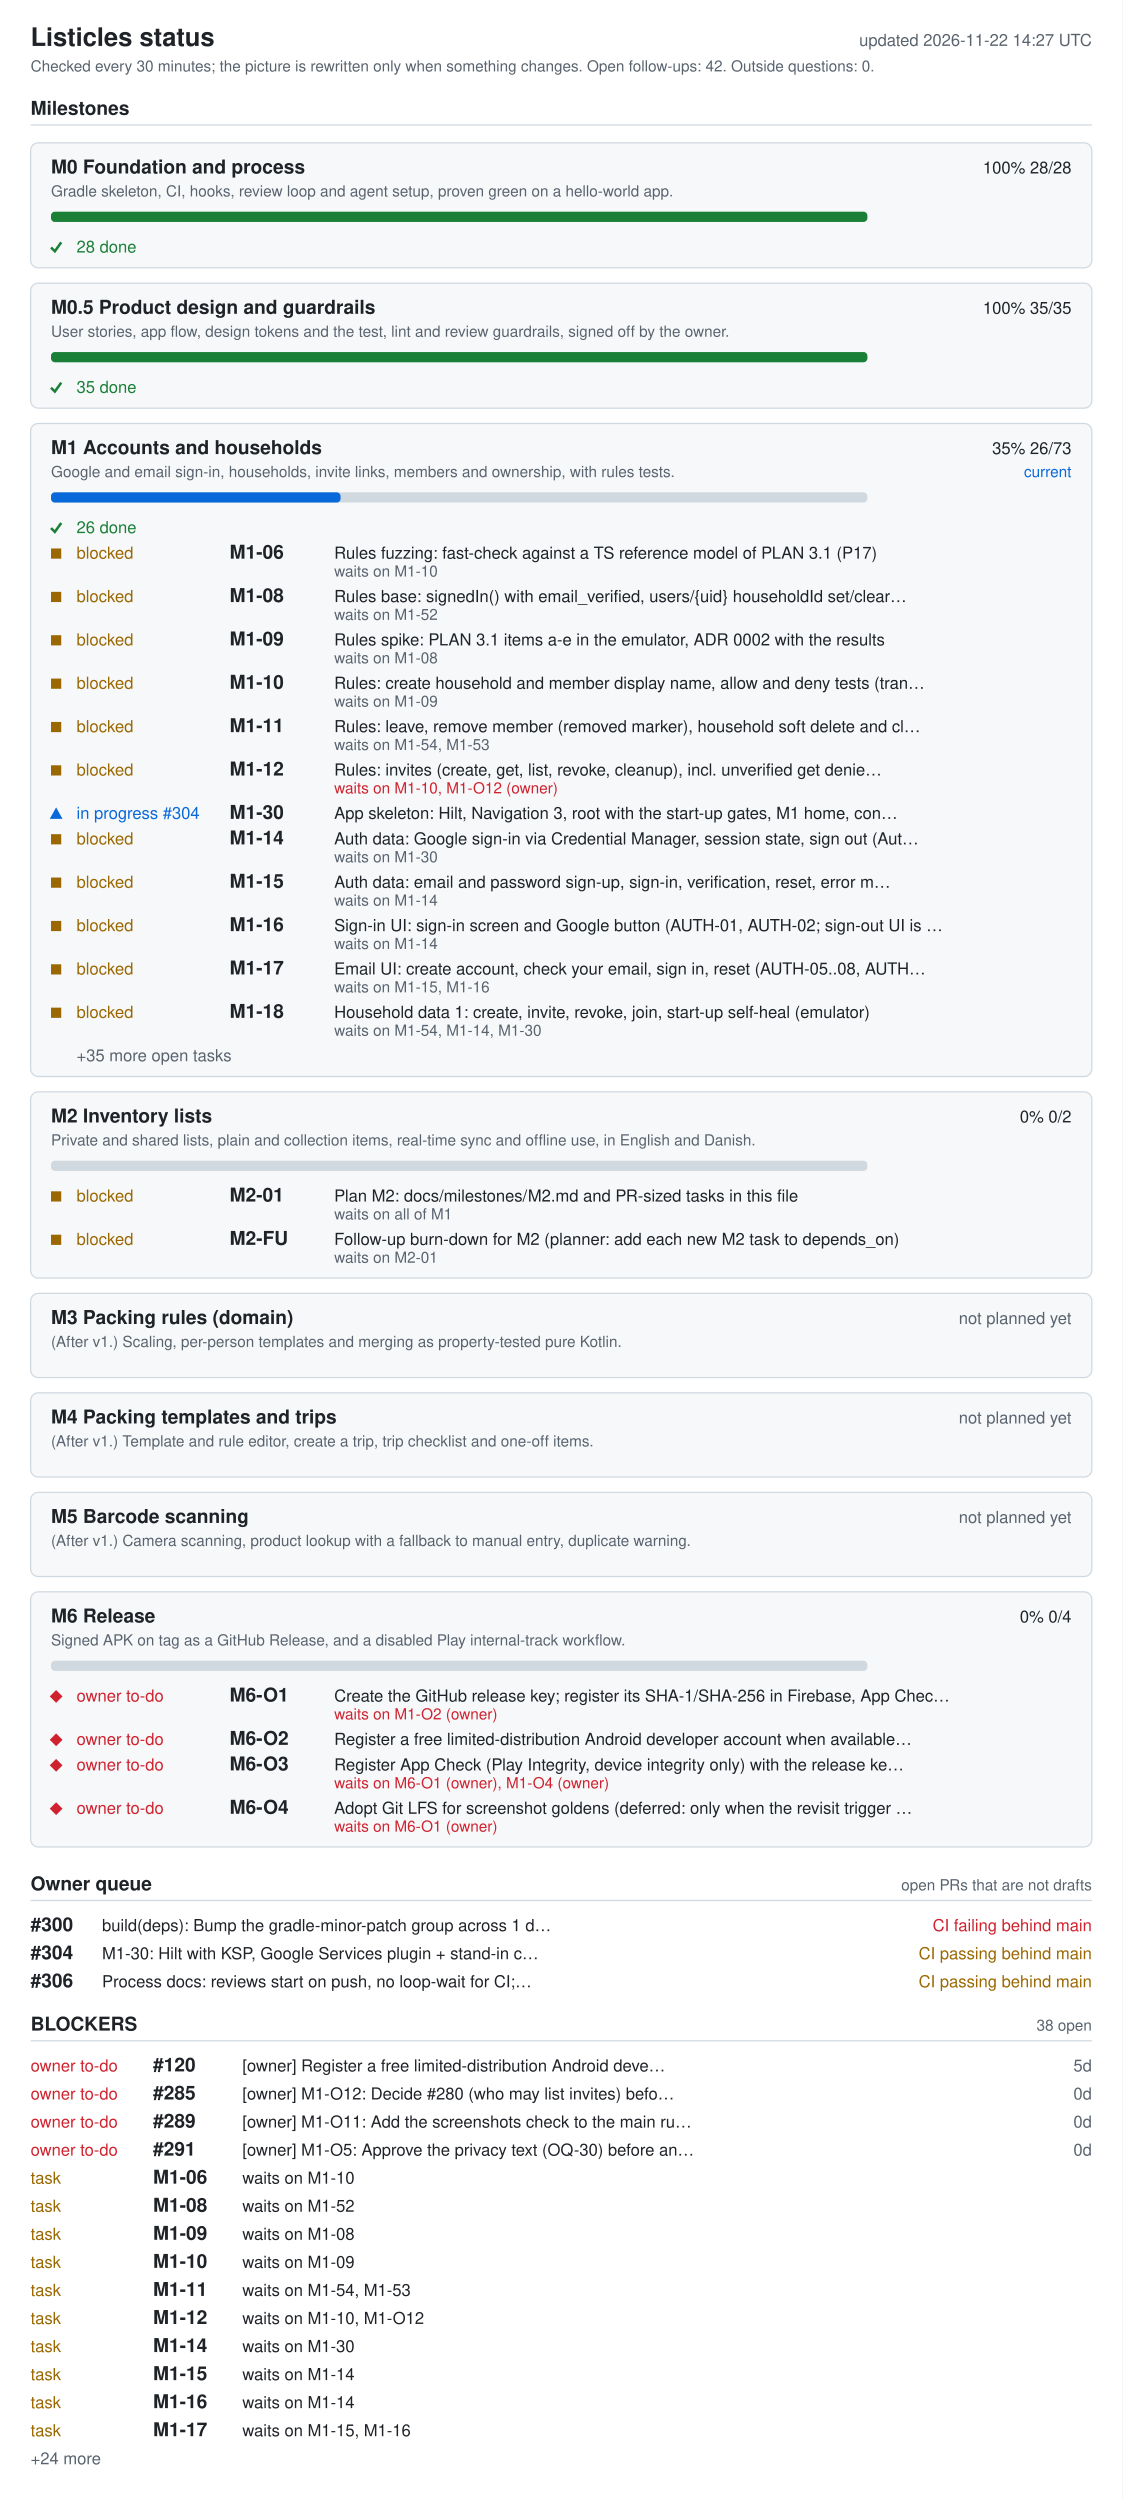
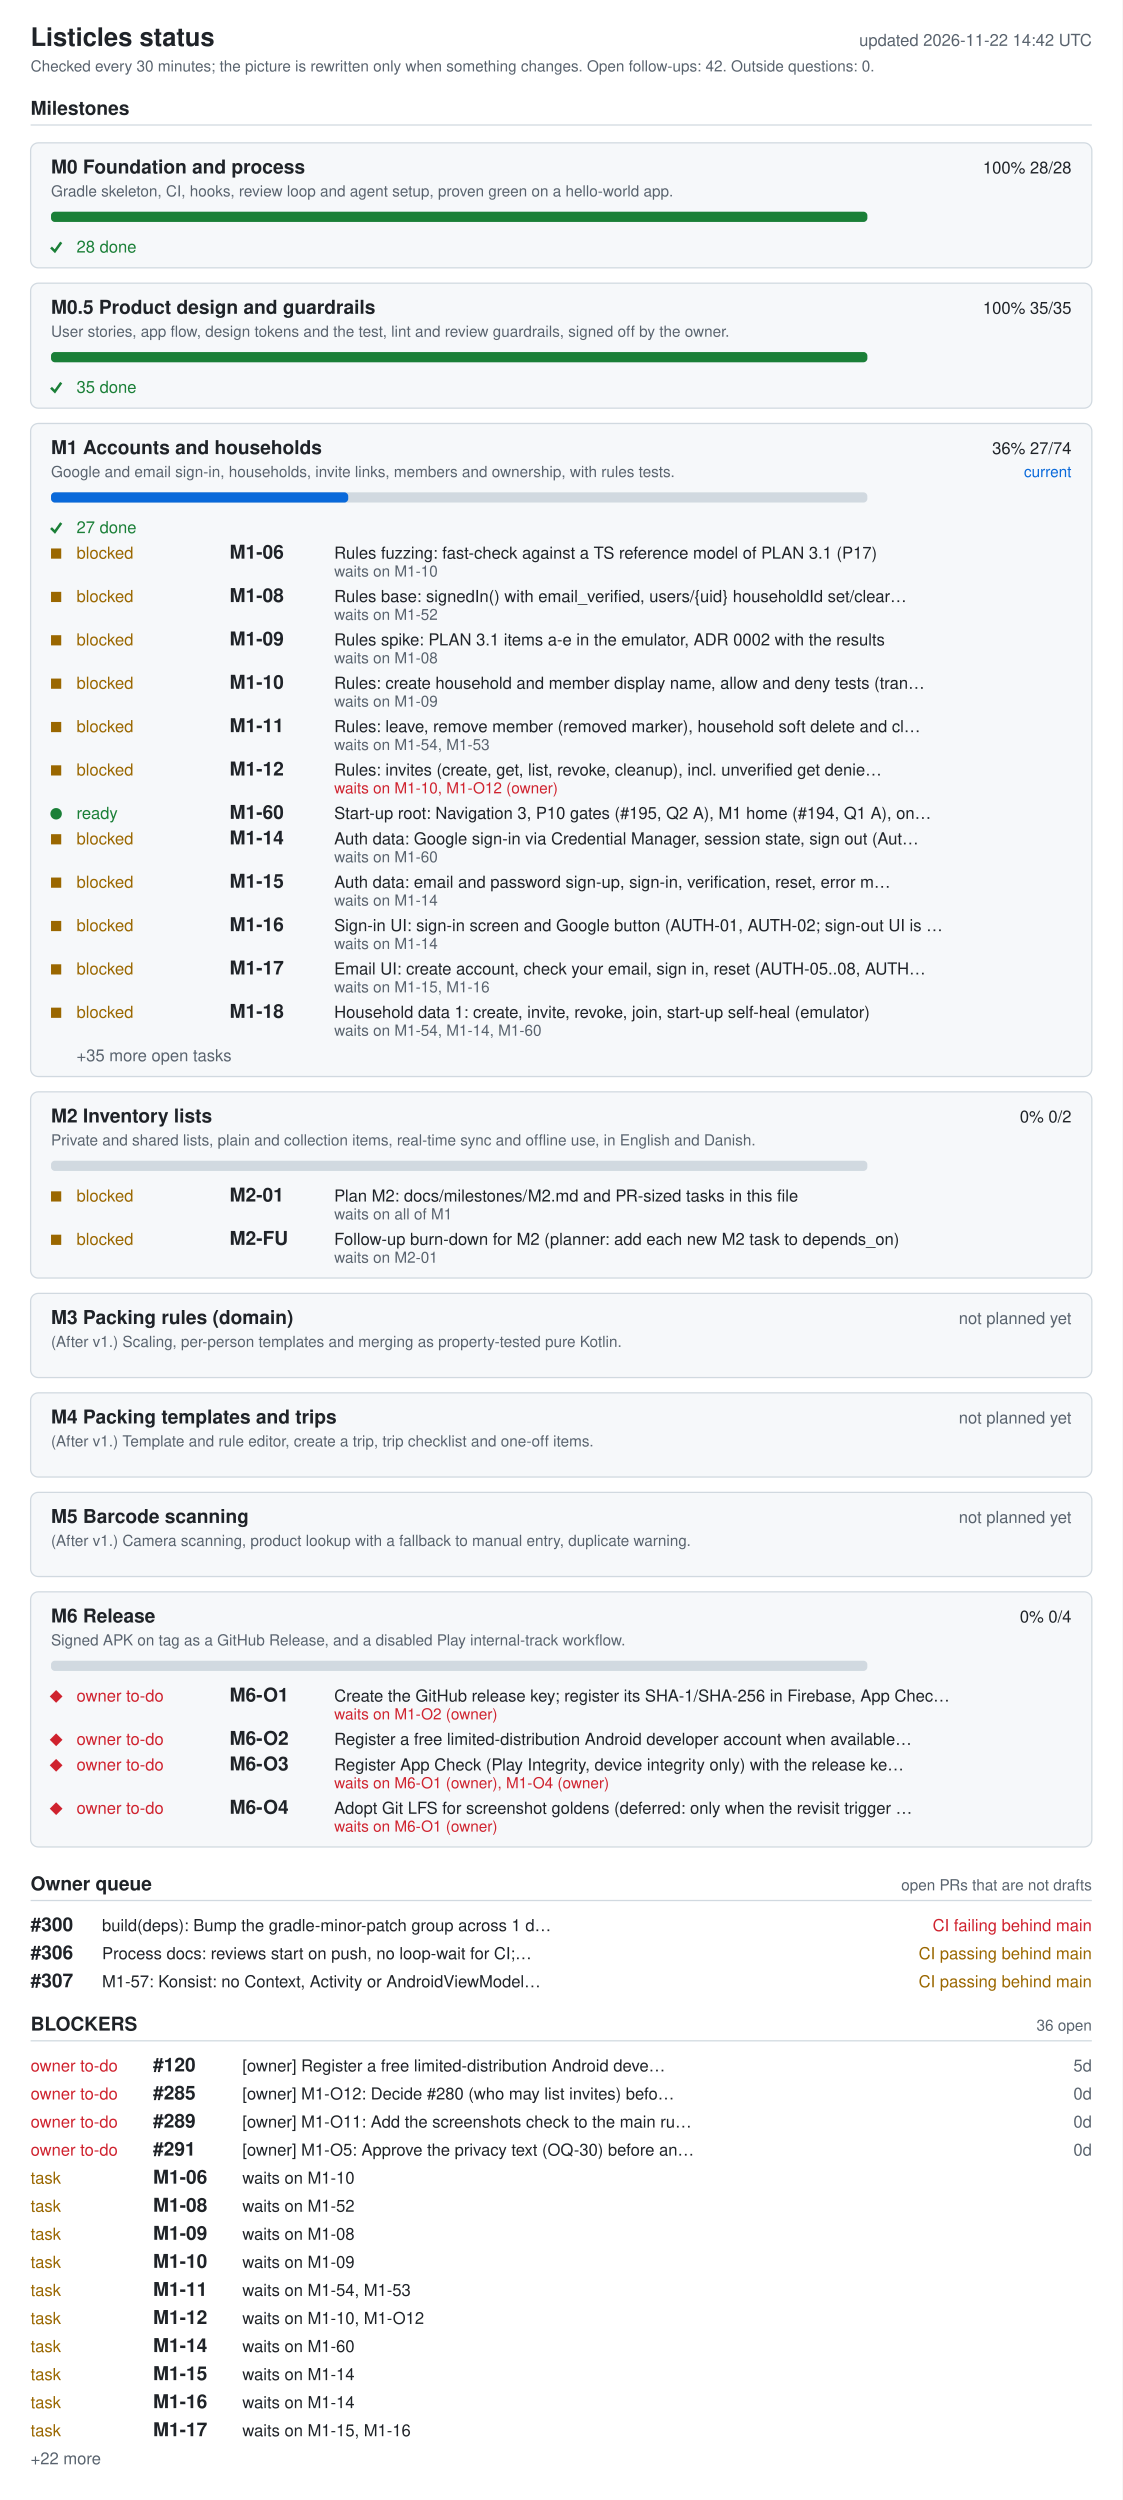
<svg xmlns="http://www.w3.org/2000/svg" width="880" height="1960" viewBox="0 0 880 1960" role="img" aria-labelledby="ti de">
  <style>.bg{fill:#fff}.card{fill:#f6f8fa}rect.card{stroke:#d1d9e0}.tick{stroke:#1a7f37;fill:none;stroke-width:2}.fg{fill:#1f2328}.muted{fill:#59636e}.track{fill:#d1d9e0}.bar{fill:#0969da}.full{fill:#1a7f37}.ok{fill:#1a7f37}.info{fill:#0969da}.warn{fill:#9a6700}.bad{fill:#cf222e}.rule{stroke:#d1d9e0}text{font-family:-apple-system,BlinkMacSystemFont,'Segoe UI',Helvetica,Arial,sans-serif;font-size:13px}.h{font-size:15px;font-weight:600}.t{font-size:20px;font-weight:600}.s{font-size:12px}@media (prefers-color-scheme: dark){.bg{fill:#0d1117}.card{fill:#161b22}rect.card{stroke:#30363d}.tick{stroke:#3fb950}.fg{fill:#e6edf3}.muted{fill:#9198a1}.track{fill:#30363d}.bar{fill:#4493f8}.full{fill:#3fb950}.ok{fill:#3fb950}.info{fill:#4493f8}.warn{fill:#d29922}.bad{fill:#f85149}.rule{stroke:#30363d}}</style>
  <rect width="880" height="1960" class="bg" />
  <text x="24" y="36" class="fg t">Listicles status</text>
-   <text x="856" y="36" class="muted" text-anchor="end" id="generated">updated 2026-11-22 14:27 UTC</text>
+   <text x="856" y="36" class="muted" text-anchor="end" id="generated">updated 2026-11-22 14:42 UTC</text>
  <text x="24" y="56" class="muted s">Checked every 30 minutes; the picture is rewritten only when something changes. Open follow-ups: 42. Outside questions: 0.</text>
  <text x="24" y="90" class="fg h">Milestones</text>
  <line x1="24" y1="98" x2="856" y2="98" class="rule" />
  <rect x="24" y="112" width="832" height="98" rx="6" class="card" />
  <text x="40" y="136" class="fg h">M0 Foundation and process</text>
  <text x="840" y="136" class="fg" text-anchor="end">100%  28/28</text>
  <text x="40" y="154" class="muted s">Gradle skeleton, CI, hooks, review loop and agent setup, proven green on a hello-world app.</text>
  <rect x="40" y="166" width="640" height="8" rx="3" class="track" />
  <rect x="40" y="166" width="640" height="8" rx="3" class="full" />
  <polyline points="40,194 43,197 48,190" class="tick mk-done" />
  <text x="60" y="198" class="ok">28 done</text>
  <rect x="24" y="222" width="832" height="98" rx="6" class="card" />
  <text x="40" y="246" class="fg h">M0.5 Product design and guardrails</text>
  <text x="840" y="246" class="fg" text-anchor="end">100%  35/35</text>
  <text x="40" y="264" class="muted s">User stories, app flow, design tokens and the test, lint and review guardrails, signed off by the owner.</text>
  <rect x="40" y="276" width="640" height="8" rx="3" class="track" />
  <rect x="40" y="276" width="640" height="8" rx="3" class="full" />
  <polyline points="40,304 43,307 48,300" class="tick mk-done" />
  <text x="60" y="308" class="ok">35 done</text>
  <rect x="24" y="332" width="832" height="512" rx="6" class="card" />
  <text x="40" y="356" class="fg h">M1 Accounts and households</text>
-   <text x="840" y="356" class="fg" text-anchor="end">35%  26/73</text>
+   <text x="840" y="356" class="fg" text-anchor="end">36%  27/74</text>
  <text x="840" y="374" class="info s" text-anchor="end">current</text>
  <text x="40" y="374" class="muted s">Google and email sign-in, households, invite links, members and ownership, with rules tests.</text>
  <rect x="40" y="386" width="640" height="8" rx="3" class="track" />
-   <rect x="40" y="386" width="227" height="8" rx="3" class="bar" />
+   <rect x="40" y="386" width="233" height="8" rx="3" class="bar" />
  <polyline points="40,414 43,417 48,410" class="tick mk-done" />
-   <text x="60" y="418" class="ok">26 done</text>
+   <text x="60" y="418" class="ok">27 done</text>
  <rect x="40" y="430" width="8" height="8" class="warn mk-blocked" />
  <text x="60" y="438" class="warn">blocked</text>
  <text x="180" y="438" class="fg h">M1-06</text>
  <text x="262" y="438" class="fg">Rules fuzzing: fast-check against a TS reference model of PLAN 3.1 (P17)</text>
  <text x="262" y="452" class="muted s">waits on M1-10</text>
  <rect x="40" y="464" width="8" height="8" class="warn mk-blocked" />
  <text x="60" y="472" class="warn">blocked</text>
  <text x="180" y="472" class="fg h">M1-08</text>
  <text x="262" y="472" class="fg">Rules base: signedIn() with email_verified, users/{uid} householdId set/clear…</text>
  <text x="262" y="486" class="muted s">waits on M1-52</text>
  <rect x="40" y="498" width="8" height="8" class="warn mk-blocked" />
  <text x="60" y="506" class="warn">blocked</text>
  <text x="180" y="506" class="fg h">M1-09</text>
  <text x="262" y="506" class="fg">Rules spike: PLAN 3.1 items a-e in the emulator, ADR 0002 with the results</text>
  <text x="262" y="520" class="muted s">waits on M1-08</text>
  <rect x="40" y="532" width="8" height="8" class="warn mk-blocked" />
  <text x="60" y="540" class="warn">blocked</text>
  <text x="180" y="540" class="fg h">M1-10</text>
  <text x="262" y="540" class="fg">Rules: create household and member display name, allow and deny tests (tran…</text>
  <text x="262" y="554" class="muted s">waits on M1-09</text>
  <rect x="40" y="566" width="8" height="8" class="warn mk-blocked" />
  <text x="60" y="574" class="warn">blocked</text>
  <text x="180" y="574" class="fg h">M1-11</text>
  <text x="262" y="574" class="fg">Rules: leave, remove member (removed marker), household soft delete and cl…</text>
  <text x="262" y="588" class="muted s">waits on M1-54, M1-53</text>
  <rect x="40" y="600" width="8" height="8" class="warn mk-blocked" />
  <text x="60" y="608" class="warn">blocked</text>
  <text x="180" y="608" class="fg h">M1-12</text>
  <text x="262" y="608" class="fg">Rules: invites (create, get, list, revoke, cleanup), incl. unverified get denie…</text>
  <text x="262" y="622" class="bad s">waits on M1-10, M1-O12 (owner)</text>
-   <polygon points="39,642 49,642 44,633" class="info mk-progress" />
-   <text x="60" y="642" class="info">in progress #304</text>
-   <text x="180" y="642" class="fg h">M1-30</text>
-   <text x="262" y="642" class="fg">App skeleton: Hilt, Navigation 3, root with the start-up gates, M1 home, con…</text>
+   <circle cx="44" cy="638" r="4.5" class="ok mk-ready" />
+   <text x="60" y="642" class="ok">ready</text>
+   <text x="180" y="642" class="fg h">M1-60</text>
+   <text x="262" y="642" class="fg">Start-up root: Navigation 3, P10 gates (#195, Q2 A), M1 home (#194, Q1 A), on…</text>
  <rect x="40" y="654" width="8" height="8" class="warn mk-blocked" />
  <text x="60" y="662" class="warn">blocked</text>
  <text x="180" y="662" class="fg h">M1-14</text>
  <text x="262" y="662" class="fg">Auth data: Google sign-in via Credential Manager, session state, sign out (Aut…</text>
-   <text x="262" y="676" class="muted s">waits on M1-30</text>
+   <text x="262" y="676" class="muted s">waits on M1-60</text>
  <rect x="40" y="688" width="8" height="8" class="warn mk-blocked" />
  <text x="60" y="696" class="warn">blocked</text>
  <text x="180" y="696" class="fg h">M1-15</text>
  <text x="262" y="696" class="fg">Auth data: email and password sign-up, sign-in, verification, reset, error m…</text>
  <text x="262" y="710" class="muted s">waits on M1-14</text>
  <rect x="40" y="722" width="8" height="8" class="warn mk-blocked" />
  <text x="60" y="730" class="warn">blocked</text>
  <text x="180" y="730" class="fg h">M1-16</text>
  <text x="262" y="730" class="fg">Sign-in UI: sign-in screen and Google button (AUTH-01, AUTH-02; sign-out UI is …</text>
  <text x="262" y="744" class="muted s">waits on M1-14</text>
  <rect x="40" y="756" width="8" height="8" class="warn mk-blocked" />
  <text x="60" y="764" class="warn">blocked</text>
  <text x="180" y="764" class="fg h">M1-17</text>
  <text x="262" y="764" class="fg">Email UI: create account, check your email, sign in, reset (AUTH-05..08, AUTH…</text>
  <text x="262" y="778" class="muted s">waits on M1-15, M1-16</text>
  <rect x="40" y="790" width="8" height="8" class="warn mk-blocked" />
  <text x="60" y="798" class="warn">blocked</text>
  <text x="180" y="798" class="fg h">M1-18</text>
  <text x="262" y="798" class="fg">Household data 1: create, invite, revoke, join, start-up self-heal (emulator)</text>
-   <text x="262" y="812" class="muted s">waits on M1-54, M1-14, M1-30</text>
+   <text x="262" y="812" class="muted s">waits on M1-54, M1-14, M1-60</text>
  <text x="60" y="832" class="muted">+35 more open tasks</text>
  <rect x="24" y="856" width="832" height="146" rx="6" class="card" />
  <text x="40" y="880" class="fg h">M2 Inventory lists</text>
  <text x="840" y="880" class="fg" text-anchor="end">0%  0/2</text>
  <text x="40" y="898" class="muted s">Private and shared lists, plain and collection items, real-time sync and offline use, in English and Danish.</text>
  <rect x="40" y="910" width="640" height="8" rx="3" class="track" />
  <rect x="40" y="934" width="8" height="8" class="warn mk-blocked" />
  <text x="60" y="942" class="warn">blocked</text>
  <text x="180" y="942" class="fg h">M2-01</text>
  <text x="262" y="942" class="fg">Plan M2: docs/milestones/M2.md and PR-sized tasks in this file</text>
  <text x="262" y="956" class="muted s">waits on all of M1</text>
  <rect x="40" y="968" width="8" height="8" class="warn mk-blocked" />
  <text x="60" y="976" class="warn">blocked</text>
  <text x="180" y="976" class="fg h">M2-FU</text>
  <text x="262" y="976" class="fg">Follow-up burn-down for M2 (planner: add each new M2 task to depends_on)</text>
  <text x="262" y="990" class="muted s">waits on M2-01</text>
  <rect x="24" y="1014" width="832" height="66" rx="6" class="card" />
  <text x="40" y="1038" class="fg h">M3 Packing rules (domain)</text>
  <text x="840" y="1038" class="muted" text-anchor="end">not planned yet</text>
  <text x="40" y="1056" class="muted s">(After v1.) Scaling, per-person templates and merging as property-tested pure Kotlin.</text>
  <rect x="24" y="1092" width="832" height="66" rx="6" class="card" />
  <text x="40" y="1116" class="fg h">M4 Packing templates and trips</text>
  <text x="840" y="1116" class="muted" text-anchor="end">not planned yet</text>
  <text x="40" y="1134" class="muted s">(After v1.) Template and rule editor, create a trip, trip checklist and one-off items.</text>
  <rect x="24" y="1170" width="832" height="66" rx="6" class="card" />
  <text x="40" y="1194" class="fg h">M5 Barcode scanning</text>
  <text x="840" y="1194" class="muted" text-anchor="end">not planned yet</text>
  <text x="40" y="1212" class="muted s">(After v1.) Camera scanning, product lookup with a fallback to manual entry, duplicate warning.</text>
  <rect x="24" y="1248" width="832" height="200" rx="6" class="card" />
  <text x="40" y="1272" class="fg h">M6 Release</text>
  <text x="840" y="1272" class="fg" text-anchor="end">0%  0/4</text>
  <text x="40" y="1290" class="muted s">Signed APK on tag as a GitHub Release, and a disabled Play internal-track workflow.</text>
  <rect x="40" y="1302" width="640" height="8" rx="3" class="track" />
  <polygon points="39,1330 44,1325 49,1330 44,1335" class="bad mk-owner" />
  <text x="60" y="1334" class="bad">owner to-do</text>
  <text x="180" y="1334" class="fg h">M6-O1</text>
  <text x="262" y="1334" class="fg">Create the GitHub release key; register its SHA-1/SHA-256 in Firebase, App Chec…</text>
  <text x="262" y="1348" class="bad s">waits on M1-O2 (owner)</text>
  <polygon points="39,1364 44,1359 49,1364 44,1369" class="bad mk-owner" />
  <text x="60" y="1368" class="bad">owner to-do</text>
  <text x="180" y="1368" class="fg h">M6-O2</text>
  <text x="262" y="1368" class="fg">Register a free limited-distribution Android developer account when available…</text>
  <polygon points="39,1384 44,1379 49,1384 44,1389" class="bad mk-owner" />
  <text x="60" y="1388" class="bad">owner to-do</text>
  <text x="180" y="1388" class="fg h">M6-O3</text>
  <text x="262" y="1388" class="fg">Register App Check (Play Integrity, device integrity only) with the release ke…</text>
  <text x="262" y="1402" class="bad s">waits on M6-O1 (owner), M1-O4 (owner)</text>
  <polygon points="39,1418 44,1413 49,1418 44,1423" class="bad mk-owner" />
  <text x="60" y="1422" class="bad">owner to-do</text>
  <text x="180" y="1422" class="fg h">M6-O4</text>
  <text x="262" y="1422" class="fg">Adopt Git LFS for screenshot goldens (deferred: only when the revisit trigger …</text>
  <text x="262" y="1436" class="bad s">waits on M6-O1 (owner)</text>
  <text x="24" y="1482" class="fg h">Owner queue</text>
  <text x="856" y="1482" class="muted s" text-anchor="end">open PRs that are not drafts</text>
  <line x1="24" y1="1490" x2="856" y2="1490" class="rule" />
  <text x="24" y="1514" class="fg h">#300</text>
  <text x="80" y="1514" class="fg">build(deps): Bump the gradle-minor-patch group across 1 d…</text>
  <text x="856" y="1514" class="bad" text-anchor="end">CI failing  behind main</text>
-   <text x="24" y="1536" class="fg h">#304</text>
-   <text x="80" y="1536" class="fg">M1-30: Hilt with KSP, Google Services plugin + stand-in c…</text>
+   <text x="24" y="1536" class="fg h">#306</text>
+   <text x="80" y="1536" class="fg">Process docs: reviews start on push, no loop-wait for CI;…</text>
  <text x="856" y="1536" class="warn" text-anchor="end">CI passing  behind main</text>
-   <text x="24" y="1558" class="fg h">#306</text>
-   <text x="80" y="1558" class="fg">Process docs: reviews start on push, no loop-wait for CI;…</text>
+   <text x="24" y="1558" class="fg h">#307</text>
+   <text x="80" y="1558" class="fg">M1-57: Konsist: no Context, Activity or AndroidViewModel…</text>
  <text x="856" y="1558" class="warn" text-anchor="end">CI passing  behind main</text>
  <text x="24" y="1592" class="fg h">BLOCKERS</text>
-   <text x="856" y="1592" class="muted s" text-anchor="end">38 open</text>
+   <text x="856" y="1592" class="muted s" text-anchor="end">36 open</text>
  <line x1="24" y1="1600" x2="856" y2="1600" class="rule" />
  <text x="24" y="1624" class="bad">owner to-do</text>
  <text x="120" y="1624" class="fg h">#120</text>
  <text x="190" y="1624" class="fg">[owner] Register a free limited-distribution Android deve…</text>
  <text x="856" y="1624" class="muted" text-anchor="end">5d</text>
  <text x="24" y="1646" class="bad">owner to-do</text>
  <text x="120" y="1646" class="fg h">#285</text>
  <text x="190" y="1646" class="fg">[owner] M1-O12: Decide #280 (who may list invites) befo…</text>
  <text x="856" y="1646" class="muted" text-anchor="end">0d</text>
  <text x="24" y="1668" class="bad">owner to-do</text>
  <text x="120" y="1668" class="fg h">#289</text>
  <text x="190" y="1668" class="fg">[owner] M1-O11: Add the screenshots check to the main ru…</text>
  <text x="856" y="1668" class="muted" text-anchor="end">0d</text>
  <text x="24" y="1690" class="bad">owner to-do</text>
  <text x="120" y="1690" class="fg h">#291</text>
  <text x="190" y="1690" class="fg">[owner] M1-O5: Approve the privacy text (OQ-30) before an…</text>
  <text x="856" y="1690" class="muted" text-anchor="end">0d</text>
  <text x="24" y="1712" class="warn">task</text>
  <text x="120" y="1712" class="fg h">M1-06</text>
  <text x="190" y="1712" class="fg">waits on M1-10</text>
  <text x="24" y="1734" class="warn">task</text>
  <text x="120" y="1734" class="fg h">M1-08</text>
  <text x="190" y="1734" class="fg">waits on M1-52</text>
  <text x="24" y="1756" class="warn">task</text>
  <text x="120" y="1756" class="fg h">M1-09</text>
  <text x="190" y="1756" class="fg">waits on M1-08</text>
  <text x="24" y="1778" class="warn">task</text>
  <text x="120" y="1778" class="fg h">M1-10</text>
  <text x="190" y="1778" class="fg">waits on M1-09</text>
  <text x="24" y="1800" class="warn">task</text>
  <text x="120" y="1800" class="fg h">M1-11</text>
  <text x="190" y="1800" class="fg">waits on M1-54, M1-53</text>
  <text x="24" y="1822" class="warn">task</text>
  <text x="120" y="1822" class="fg h">M1-12</text>
  <text x="190" y="1822" class="fg">waits on M1-10, M1-O12</text>
  <text x="24" y="1844" class="warn">task</text>
  <text x="120" y="1844" class="fg h">M1-14</text>
-   <text x="190" y="1844" class="fg">waits on M1-30</text>
+   <text x="190" y="1844" class="fg">waits on M1-60</text>
  <text x="24" y="1866" class="warn">task</text>
  <text x="120" y="1866" class="fg h">M1-15</text>
  <text x="190" y="1866" class="fg">waits on M1-14</text>
  <text x="24" y="1888" class="warn">task</text>
  <text x="120" y="1888" class="fg h">M1-16</text>
  <text x="190" y="1888" class="fg">waits on M1-14</text>
  <text x="24" y="1910" class="warn">task</text>
  <text x="120" y="1910" class="fg h">M1-17</text>
  <text x="190" y="1910" class="fg">waits on M1-15, M1-16</text>
-   <text x="24" y="1932" class="muted">+24 more</text>
+   <text x="24" y="1932" class="muted">+22 more</text>
</svg>
